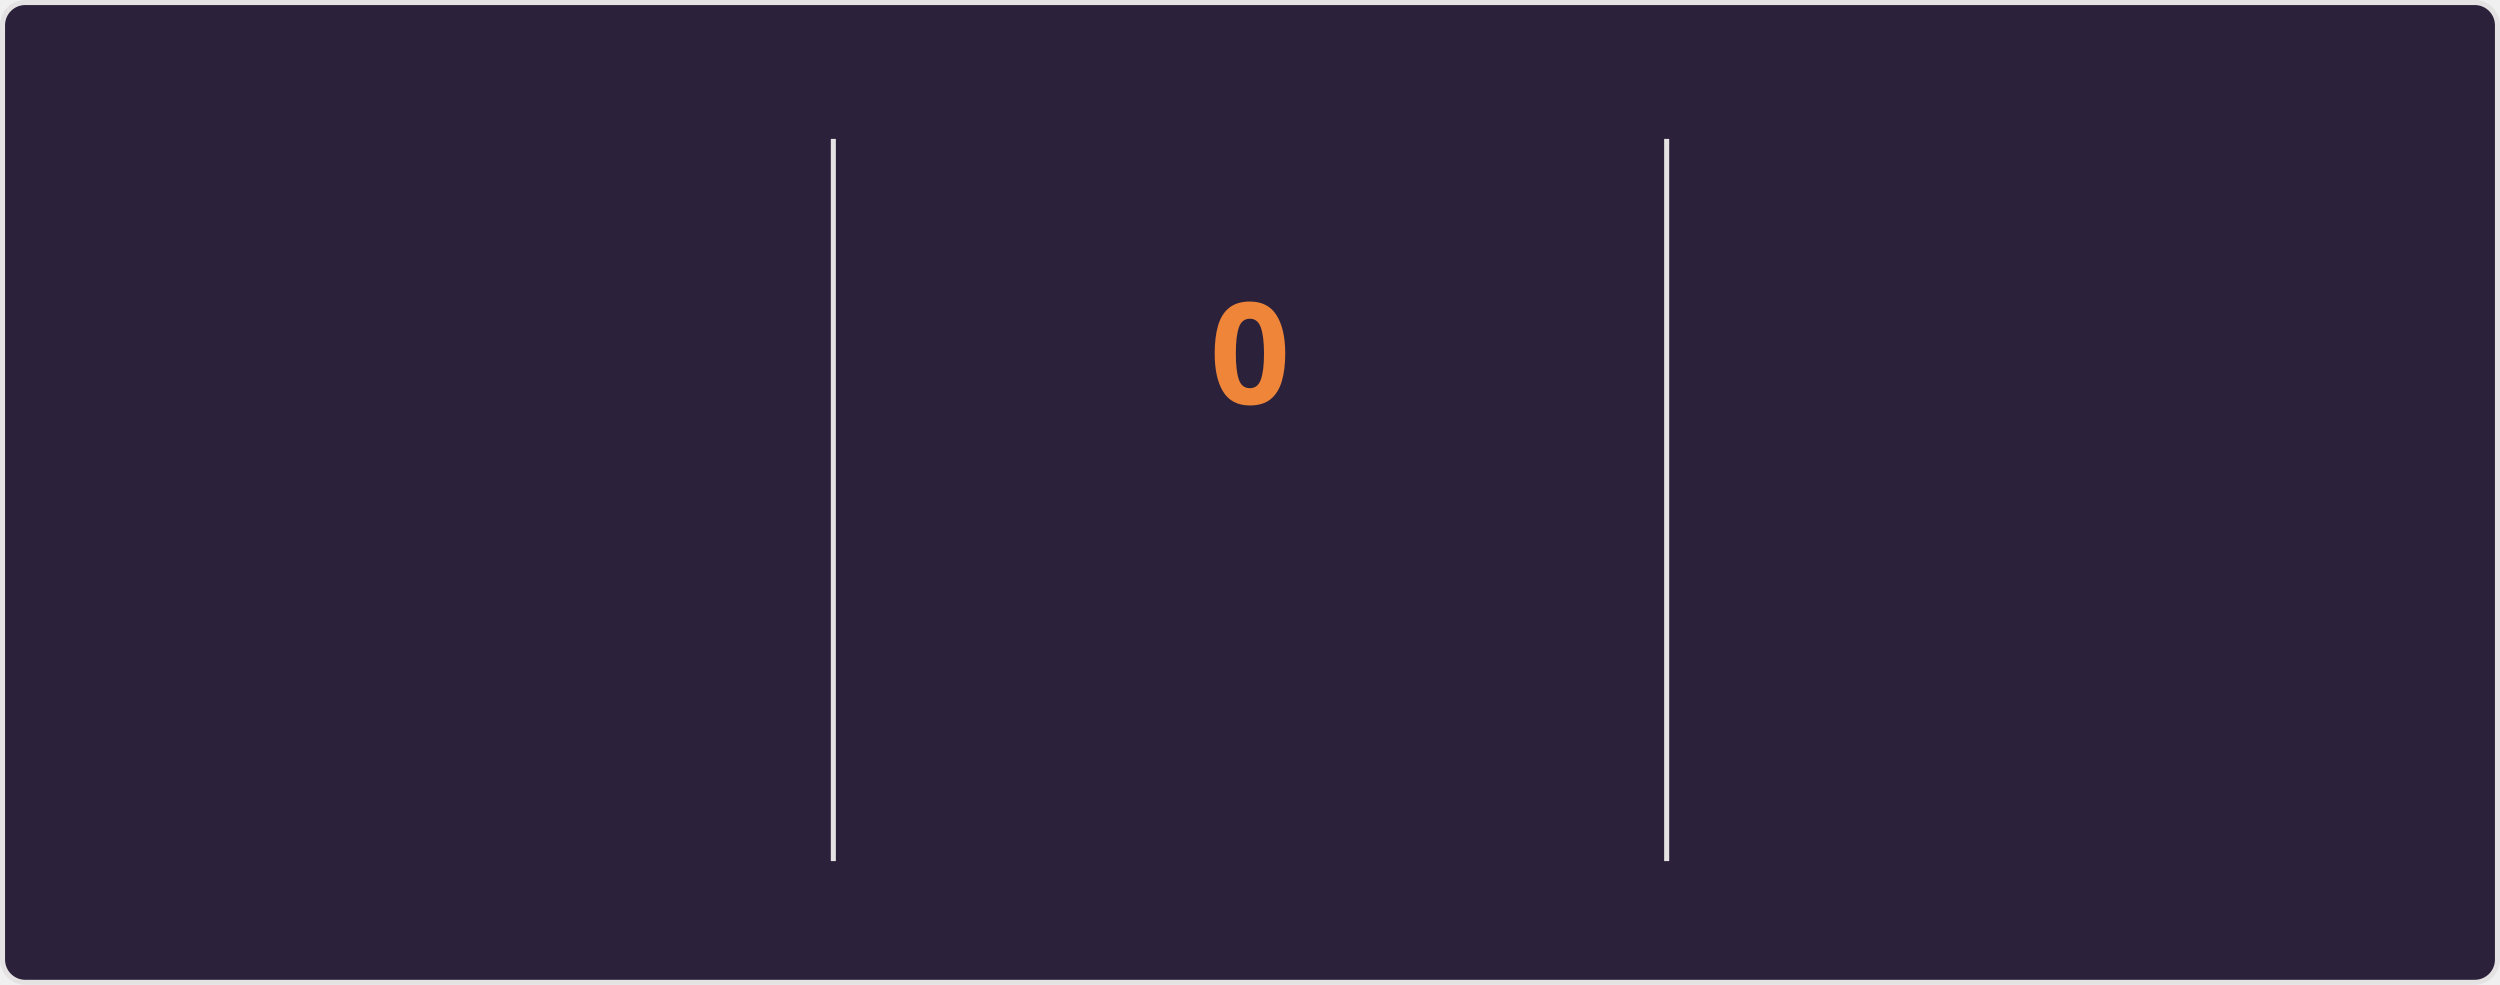
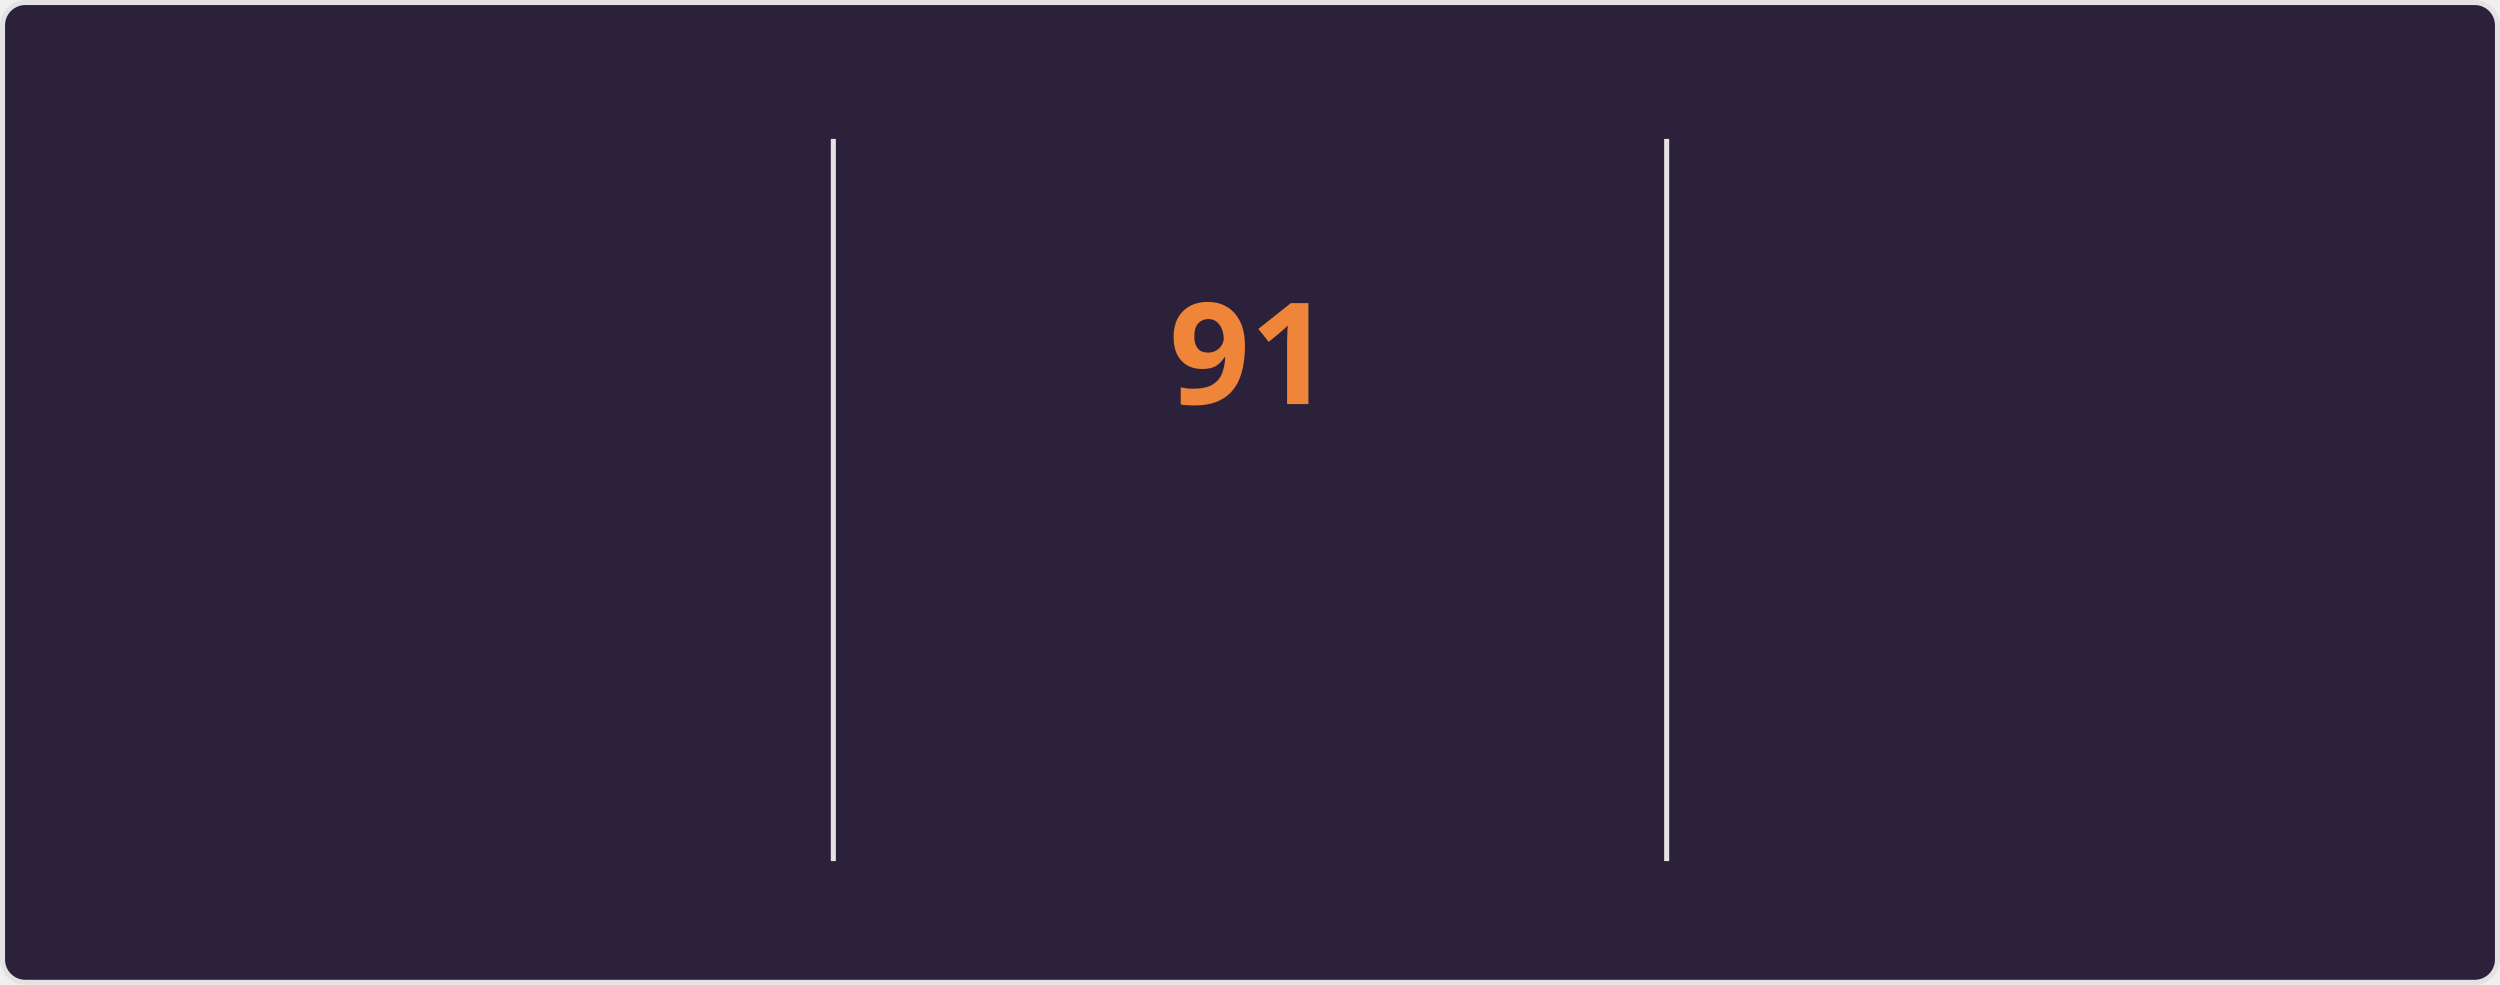
<svg xmlns="http://www.w3.org/2000/svg" style="isolation: isolate" viewBox="0 0 495 195" width="495px" height="195px" direction="ltr">
  <style>
    @keyframes currstreak {
      0% { font-size: 3px; opacity: 0.2; }
      80% { font-size: 34px; opacity: 1; }
      100% { font-size: 28px; opacity: 1; }
    }
    @keyframes fadein {
      0% { opacity: 0; }
      100% { opacity: 1; }
    }
    .big-number {
      font-family: "Segoe UI", Ubuntu, sans-serif;
      font-weight: 700;
      font-size: 28px;
      fill: #e2e9ec;
    }
    .label {
      font-family: "Segoe UI", Ubuntu, sans-serif;
      font-weight: 400;
      font-size: 14px;
      fill: #e2e9ec;
    }
    .range-text {
      font-family: "Segoe UI", Ubuntu, sans-serif;
      font-weight: 400;
      font-size: 12px;
      fill: #e2e9ec;
    }
    .current-streak-num {
      font-family: "Segoe UI", Ubuntu, sans-serif;
      font-weight: 700;
      font-size: 28px;
      fill: #ef8539;
    }</style>
  <defs>
    <clipPath id="outer_rectangle">
      <rect width="495" height="195" rx="4.5" />
    </clipPath>
    <mask id="mask_out_ring_behind_fire">
      <rect width="495" height="195" fill="white" />
      <ellipse id="mask-ellipse" cx="247.5" cy="32" rx="13" ry="18" fill="black" />
    </mask>
  </defs>
  <g clip-path="url(#outer_rectangle)">
    <g style="isolation: isolate">
      <rect fill="#2b213a" rx="4.5" x="0.5" y="0.5" width="494" height="194" stroke="#e4e2e2" />
    </g>
    <g style="isolation: isolate">
      <line x1="165" y1="28" x2="165" y2="170" vector-effect="non-scaling-stroke" stroke-width="1" stroke="#e4e2e2" stroke-linejoin="miter" stroke-linecap="square" stroke-miterlimit="3" />
      <line x1="330" y1="28" x2="330" y2="170" vector-effect="non-scaling-stroke" stroke-width="1" stroke="#e4e2e2" stroke-linejoin="miter" stroke-linecap="square" stroke-miterlimit="3" />
    </g>
    <g style="isolation: isolate">
      <g transform="translate(82.5, 48)">
        <text x="0" y="32" stroke-width="0" text-anchor="middle" class="big-number" style="opacity: 0; animation: fadein 0.5s linear forwards 0.6s">
            7.3K
          </text>
      </g>
      <g transform="translate(82.5, 84)">
        <text x="0" y="32" stroke-width="0" text-anchor="middle" class="label" style="opacity: 0; animation: fadein 0.5s linear forwards 0.7s">
            Total Contributions
          </text>
      </g>
      <g transform="translate(82.5, 114)">
        <text x="0" y="32" stroke-width="0" text-anchor="middle" class="range-text" style="opacity: 0; animation: fadein 0.5s linear forwards 0.8s">
            Oct 5 - Present
          </text>
      </g>
    </g>
    <g style="isolation: isolate">
      <g mask="url(#mask_out_ring_behind_fire)">
        <circle cx="247.5" cy="71" r="40" fill="none" stroke="#e2e9ec" stroke-width="5" style="opacity: 0; animation: fadein 0.5s linear forwards 0.4s" />
      </g>
      <g transform="translate(247.5, 19.5)" stroke-opacity="0" style="opacity: 0; animation: fadein 0.5s linear forwards 0.6s">
        <path d="M -12 -0.5 L 15 -0.5 L 15 23.5 L -12 23.5 L -12 -0.5 Z" fill="none" />
        <path d="M 1.5 0.67 C 1.5 0.67 2.24 3.32 2.24 5.47 C 2.24 7.53 0.89 9.2 -1.17 9.2 C -3.23 9.2 -4.79 7.53 -4.79 5.47 L -4.76 5.11 C -6.78 7.51 -8 10.62 -8 13.99 C -8 18.41 -4.42 22 0 22 C 4.42 22 8 18.41 8 13.99 C 8 8.6 5.41 3.79 1.5 0.67 Z M -0.29 19 C -2.07 19 -3.51 17.6 -3.51 15.86 C -3.51 14.24 -2.46 13.1 -0.7 12.74 C 1.07 12.38 2.9 11.53 3.92 10.16 C 4.31 11.45 4.51 12.81 4.51 14.2 C 4.51 16.85 2.36 19 -0.29 19 Z" fill="#e2e9ec" stroke-opacity="0" />
      </g>
      <g transform="translate(247.5, 48)">
        <text x="0" y="32" stroke-width="0" text-anchor="middle" class="current-streak-num" style="animation: currstreak 0.6s linear forwards">
-             0
+             91
          </text>
      </g>
      <g transform="translate(247.5, 108)">
        <text x="0" y="32" stroke-width="0" text-anchor="middle" class="label" style="opacity: 0; animation: fadein 0.5s linear forwards 0.9s">
            Current Streak
          </text>
      </g>
      <g transform="translate(247.5, 145)">
        <text x="0" y="21" stroke-width="0" text-anchor="middle" class="range-text" style="opacity: 0; animation: fadein 0.5s linear forwards 0.9s">
-             0 days
+             Jul 12 - Oct 10
          </text>
      </g>
    </g>
    <g style="isolation: isolate">
      <g transform="translate(412.5, 48)">
        <text x="0" y="32" stroke-width="0" text-anchor="middle" class="big-number" style="opacity: 0; animation: fadein 0.5s linear forwards 1.2s">
-             90
+             91
          </text>
      </g>
      <g transform="translate(412.5, 84)">
        <text x="0" y="32" stroke-width="0" text-anchor="middle" class="label" style="opacity: 0; animation: fadein 0.5s linear forwards 1.3s">
            Longest Streak
          </text>
      </g>
      <g transform="translate(412.5, 114)">
        <text x="0" y="32" stroke-width="0" text-anchor="middle" class="range-text" style="opacity: 0; animation: fadein 0.5s linear forwards 1.4s">
-             Jul 12 - Oct 9
+             Jul 12 - Oct 10
          </text>
      </g>
    </g>
  </g>
</svg>
